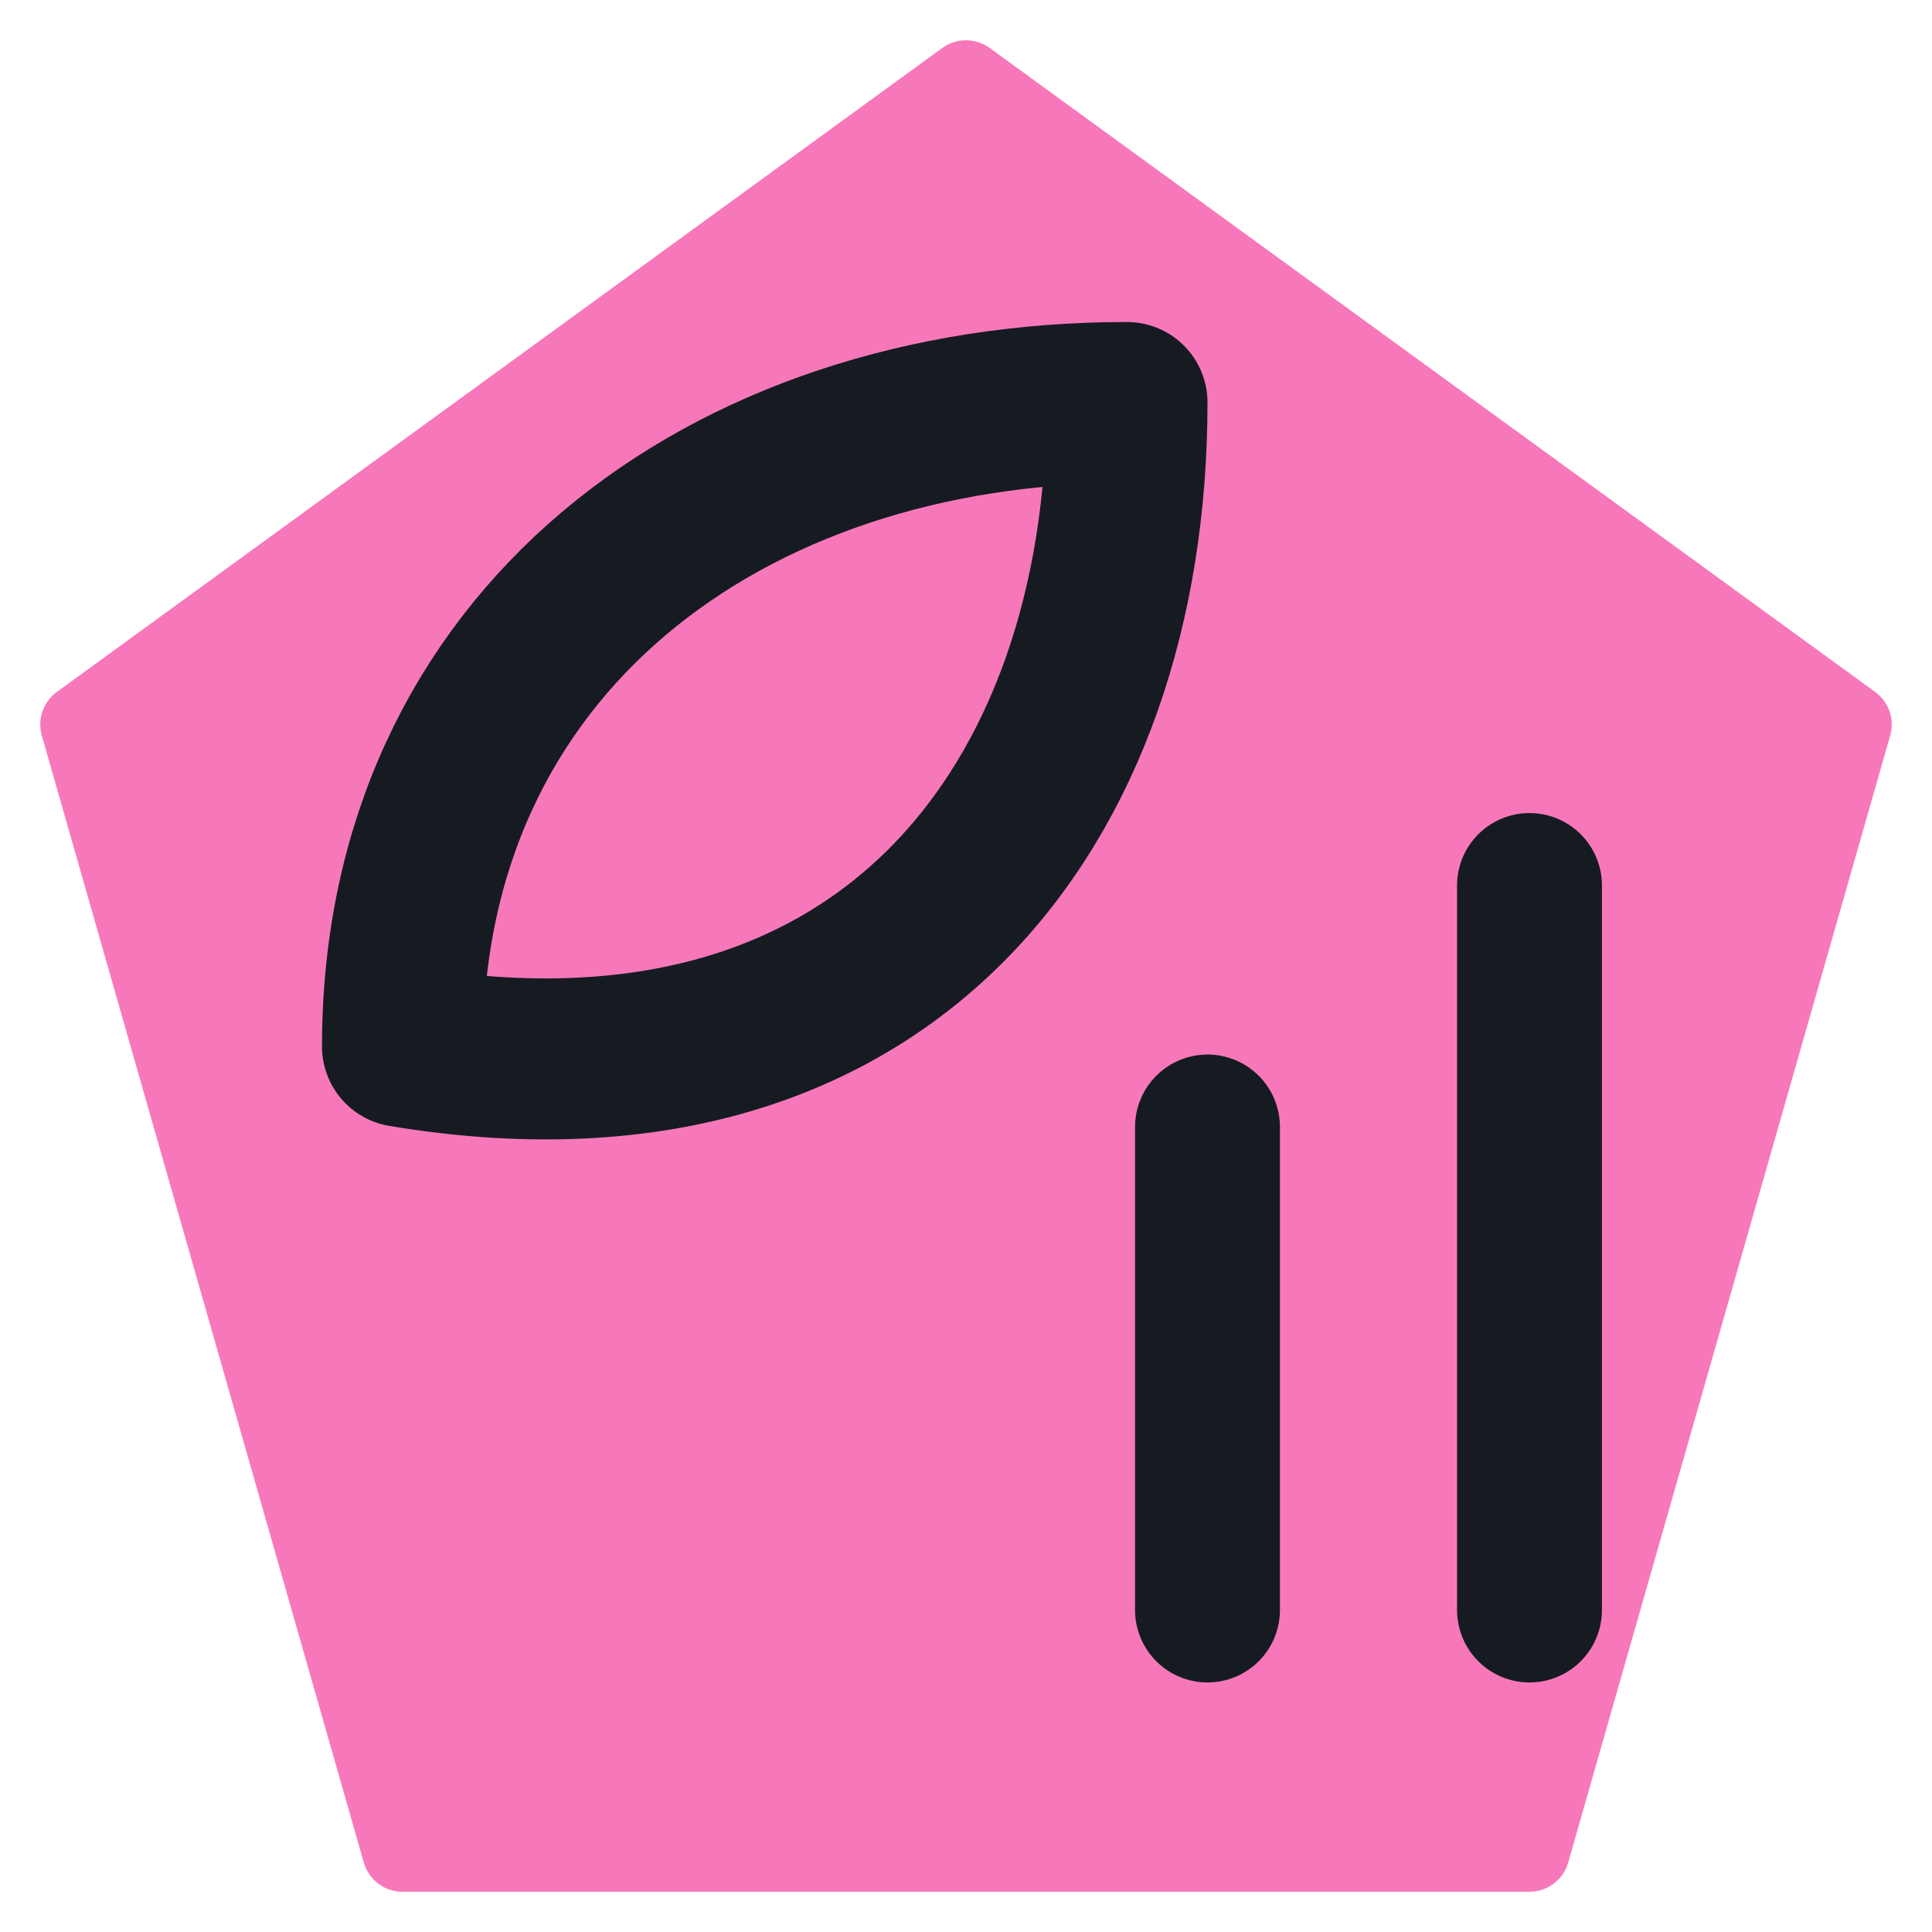
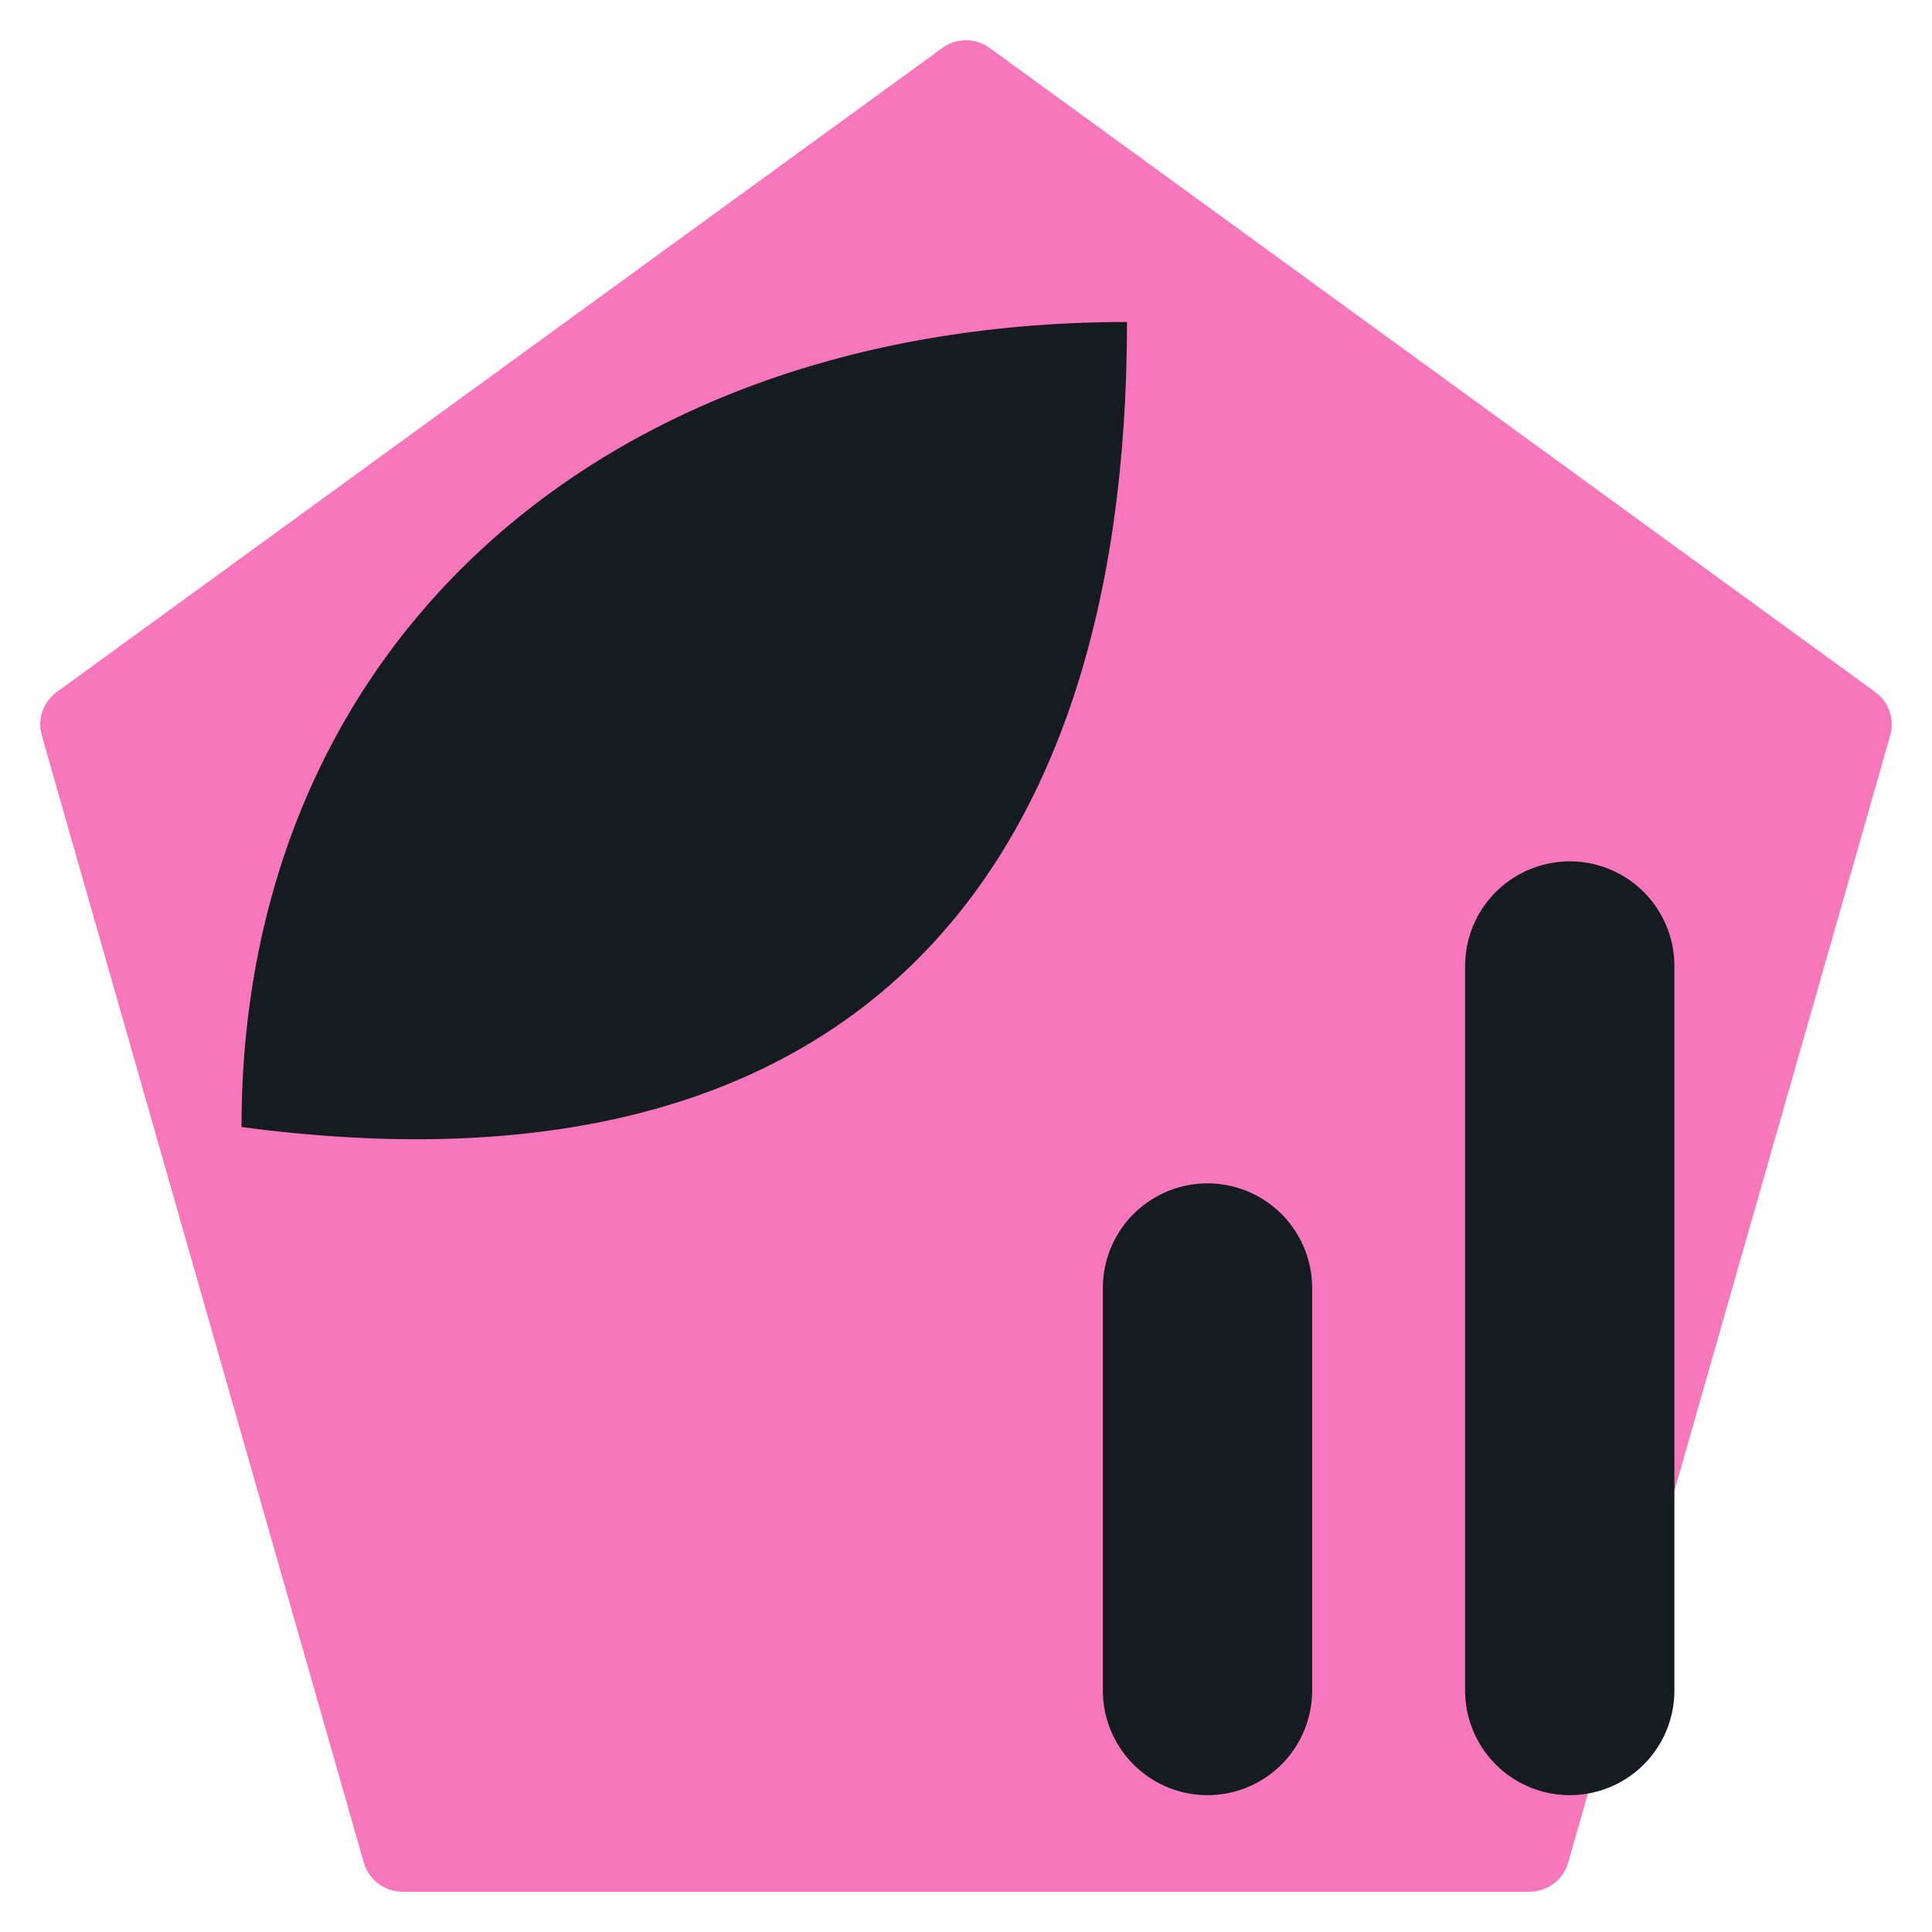
<svg xmlns="http://www.w3.org/2000/svg" viewBox="0 0 24 24" width="24" height="24">
  <path d="M12 1L23 9l-4 14H5L1 9z" fill="#f778ba" stroke="#f778ba" stroke-width="1" stroke-linejoin="round" />
-   <path d="M5 13c0-5 4-8 9-8 0 5-3 9-9 8z" fill="none" stroke="#161b22" stroke-width="2" stroke-linecap="round" stroke-linejoin="round" />
-   <path d="M15 20v-6M19 20v-9" fill="none" stroke="#161b22" stroke-width="1.8" stroke-linecap="round" stroke-linejoin="round" />
+   <path d="M3 14c0-6 4.5-10 11-10 0 7-3.5 11-11 10z" fill="#161b22" />
+   <path d="M15 21v-5M19.5 21v-9" fill="none" stroke="#161b22" stroke-width="2.6" stroke-linecap="round" stroke-linejoin="round" />
</svg>
